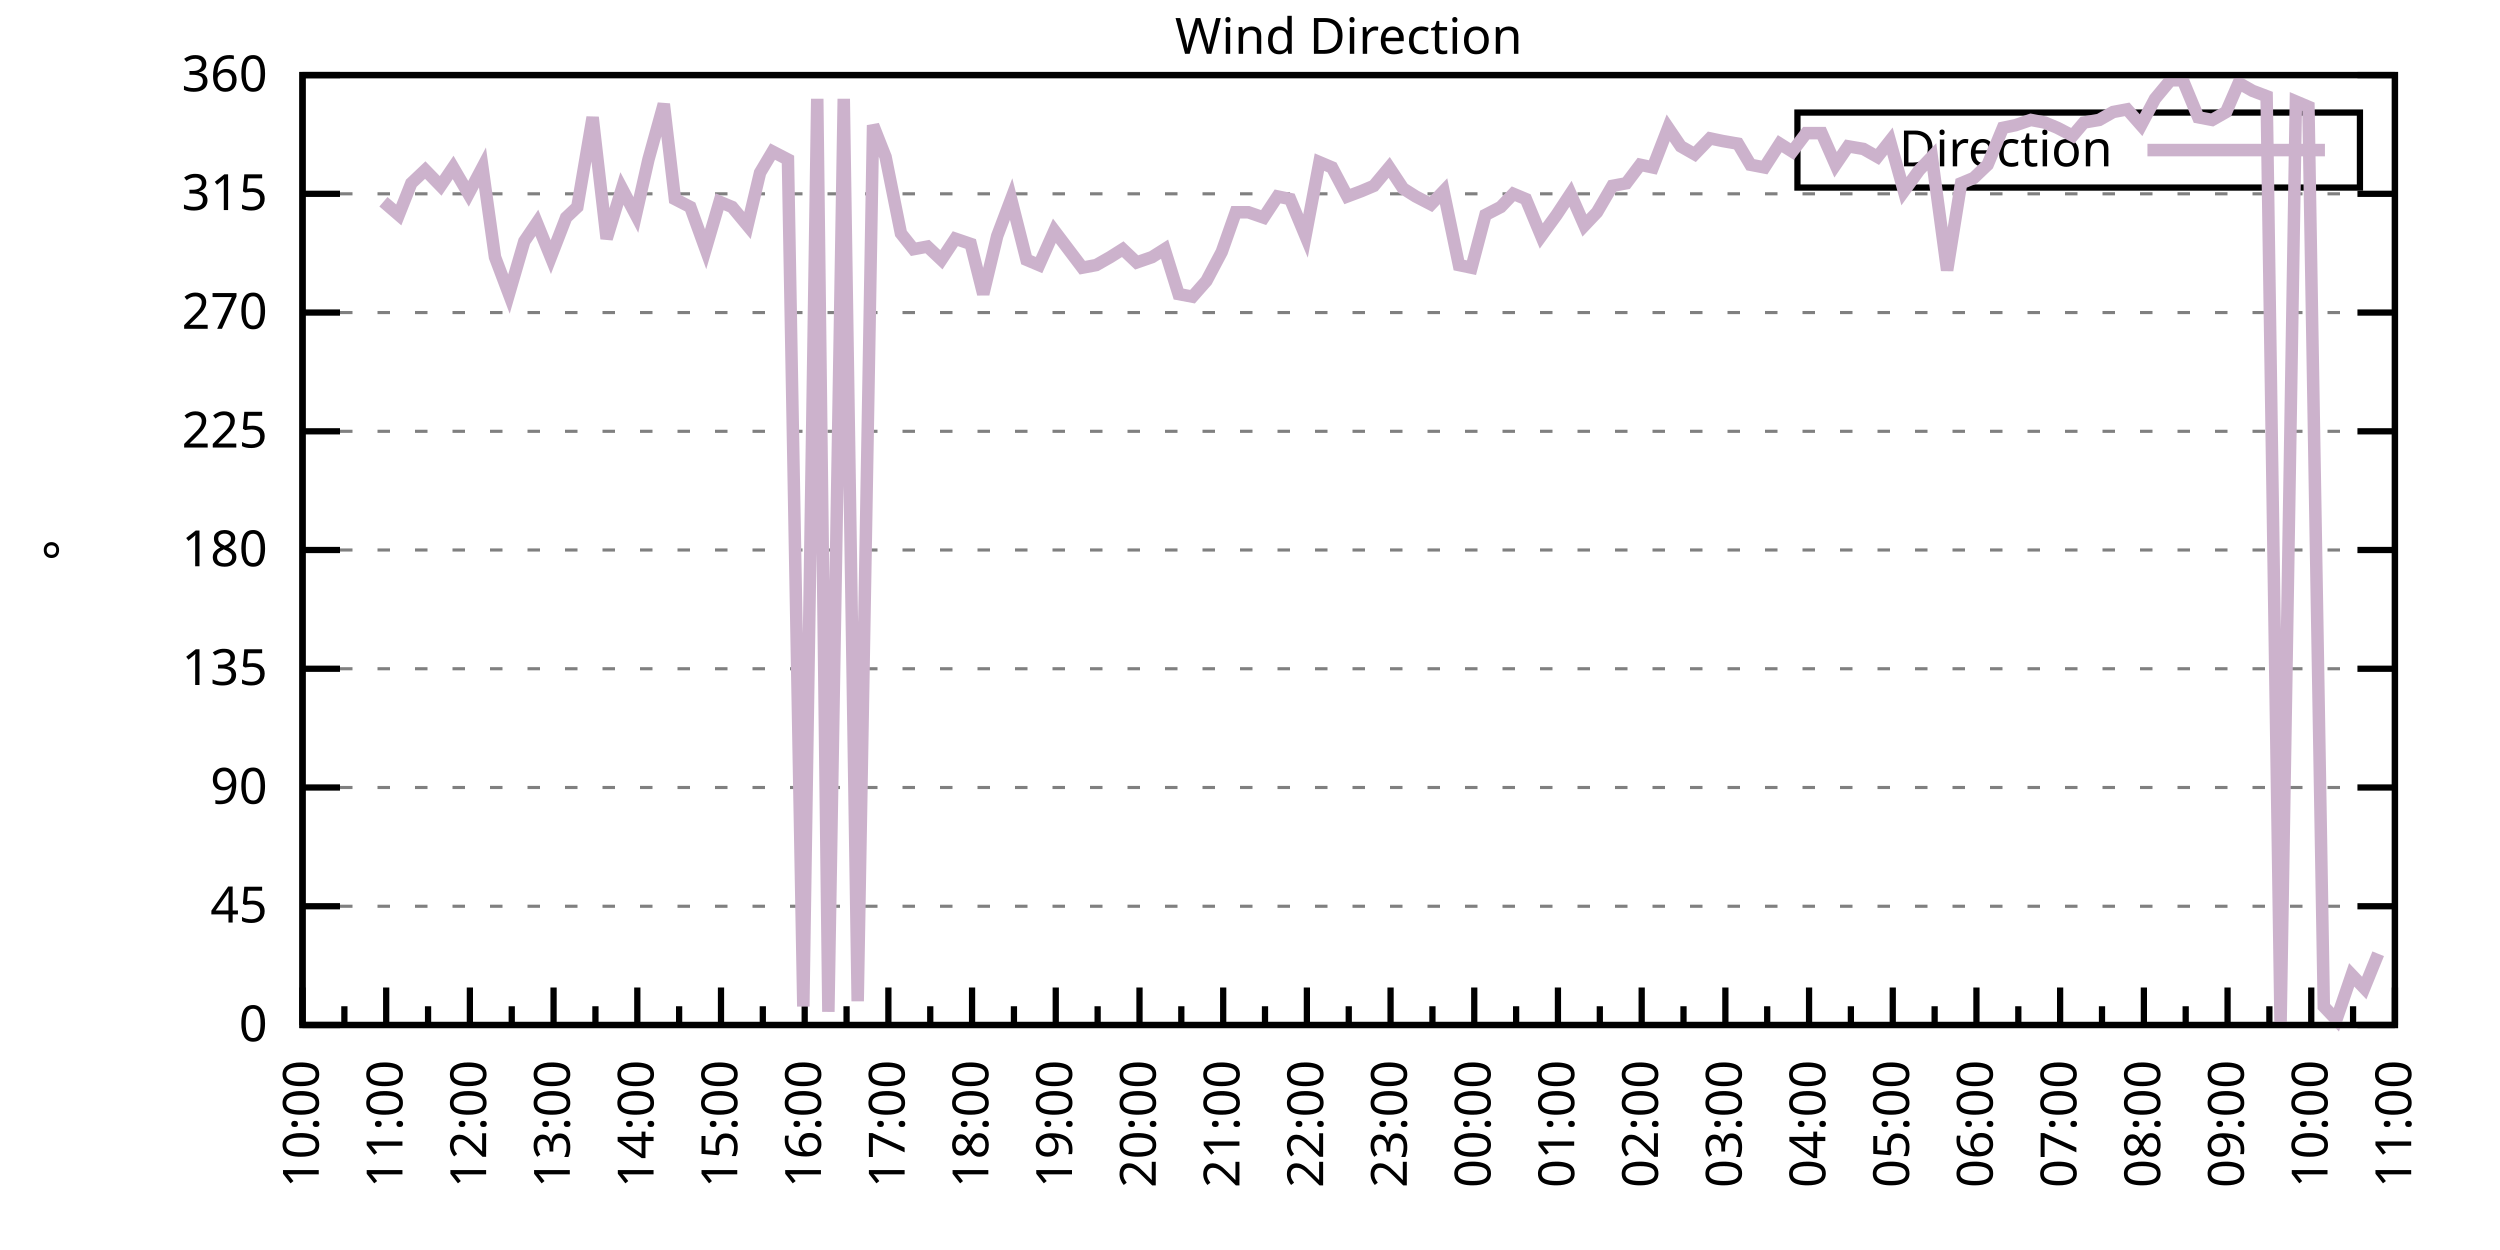
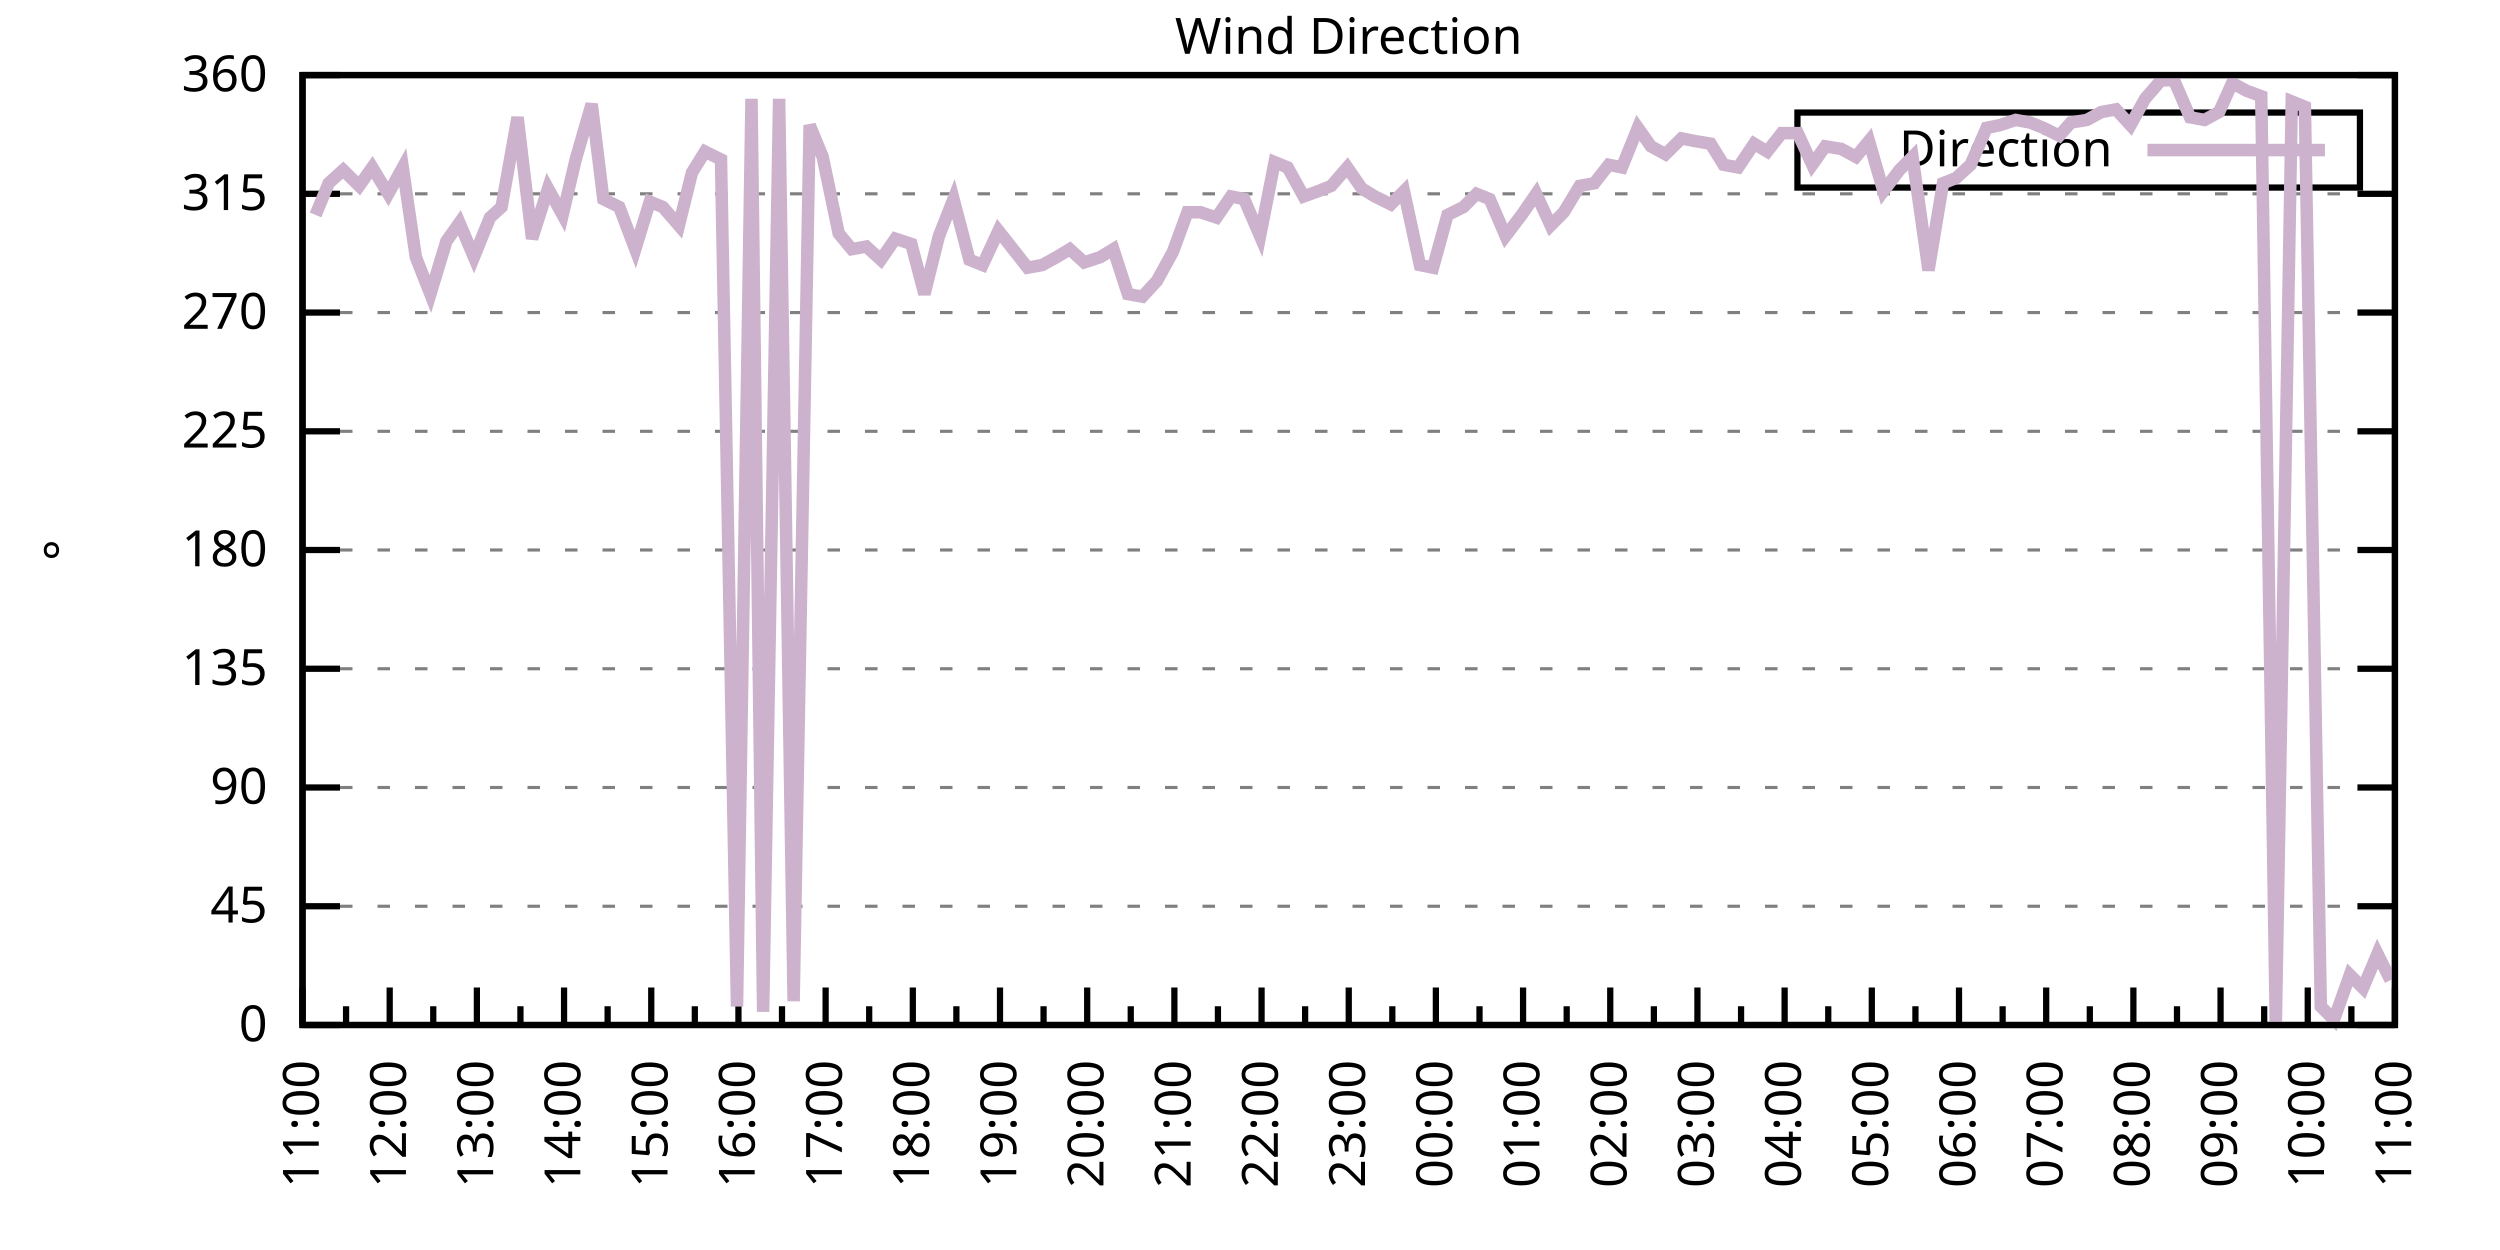
<svg xmlns="http://www.w3.org/2000/svg" xmlns:xlink="http://www.w3.org/1999/xlink" width="400" height="200" viewBox="0 0 400 200">
  <g id="gnuplot_canvas">
    <rect x="0" y="0" width="400" height="200" fill="none" />
    <defs>
      <circle id="gpDot" r="0.5" stroke-width="0.5" stroke="currentColor" />
      <path id="gpPt0" stroke-width="0.333" stroke="currentColor" d="M-1,0 h2 M0,-1 v2" />
      <path id="gpPt1" stroke-width="0.333" stroke="currentColor" d="M-1,-1 L1,1 M1,-1 L-1,1" />
      <path id="gpPt2" stroke-width="0.333" stroke="currentColor" d="M-1,0 L1,0 M0,-1 L0,1 M-1,-1 L1,1 M-1,1 L1,-1" />
      <rect id="gpPt3" stroke-width="0.333" stroke="currentColor" x="-1" y="-1" width="2" height="2" />
      <rect id="gpPt4" stroke-width="0.333" stroke="currentColor" fill="currentColor" x="-1" y="-1" width="2" height="2" />
      <circle id="gpPt5" stroke-width="0.333" stroke="currentColor" cx="0" cy="0" r="1" />
      <use xlink:href="#gpPt5" id="gpPt6" fill="currentColor" stroke="none" />
      <path id="gpPt7" stroke-width="0.333" stroke="currentColor" d="M0,-1.33 L-1.33,0.67 L1.33,0.67 z" />
      <use xlink:href="#gpPt7" id="gpPt8" fill="currentColor" stroke="none" />
      <use xlink:href="#gpPt7" id="gpPt9" stroke="currentColor" transform="rotate(180)" />
      <use xlink:href="#gpPt9" id="gpPt10" fill="currentColor" stroke="none" />
      <use xlink:href="#gpPt3" id="gpPt11" stroke="currentColor" transform="rotate(45)" />
      <use xlink:href="#gpPt11" id="gpPt12" fill="currentColor" stroke="none" />
      <path id="gpPt13" stroke-width="0.333" stroke="currentColor" d="M0,1.330 L1.265,0.411 L0.782,-1.067 L-0.782,-1.076 L-1.265,0.411 z" />
      <use xlink:href="#gpPt13" id="gpPt14" fill="currentColor" stroke="none" />
      <filter id="textbox" filterUnits="objectBoundingBox" x="0" y="0" height="1" width="1">
        <feFlood flood-color="white" flood-opacity="1" result="bgnd" />
        <feComposite in="SourceGraphic" in2="bgnd" operator="atop" />
      </filter>
      <filter id="greybox" filterUnits="objectBoundingBox" x="0" y="0" height="1" width="1">
        <feFlood flood-color="lightgrey" flood-opacity="1" result="grey" />
        <feComposite in="SourceGraphic" in2="grey" operator="atop" />
      </filter>
    </defs>
    <g fill="none" color="white" stroke="currentColor" stroke-width="1.00" stroke-linecap="butt" stroke-linejoin="miter">
</g>
    <g fill="none" color="black" stroke="currentColor" stroke-width="1.00" stroke-linecap="butt" stroke-linejoin="miter">
      <g stroke="none" shape-rendering="crispEdges">
        <polygon fill="rgb(255, 255, 255)" points="48.40,164.00 383.18,164.00 383.18,12.02 48.40,12.02 " />
      </g>
    </g>
    <g fill="none" color="black" stroke="currentColor" stroke-width="1.00" stroke-linecap="butt" stroke-linejoin="miter">
</g>
    <g fill="none" color="black" stroke="black" stroke-width="0.50" stroke-linecap="butt" stroke-linejoin="miter">
</g>
    <g fill="none" color="gray" stroke="currentColor" stroke-width="0.50" stroke-linecap="butt" stroke-linejoin="miter">
      <path stroke="gray" stroke-dasharray="2,4" class="gridline" d="M48.40,164.00 L383.19,164.00  " />
    </g>
    <g fill="none" color="gray" stroke="gray" stroke-width="1.00" stroke-linecap="butt" stroke-linejoin="miter">
</g>
    <g fill="none" color="black" stroke="currentColor" stroke-width="1.00" stroke-linecap="butt" stroke-linejoin="miter">
      <path stroke="black" d="M48.40,164.00 L54.40,164.00 M383.19,164.00 L377.19,164.00  " />
      <g transform="translate(42.80,166.60)" stroke="none" fill="black" font-family="Sans" font-size="8.00" text-anchor="end">
        <text>
          <tspan font-family="Sans"> 0</tspan>
        </text>
      </g>
    </g>
    <g fill="none" color="black" stroke="currentColor" stroke-width="1.00" stroke-linecap="butt" stroke-linejoin="miter">
</g>
    <g fill="none" color="black" stroke="black" stroke-width="0.50" stroke-linecap="butt" stroke-linejoin="miter">
</g>
    <g fill="none" color="gray" stroke="currentColor" stroke-width="0.50" stroke-linecap="butt" stroke-linejoin="miter">
      <path stroke="gray" stroke-dasharray="2,4" class="gridline" d="M48.40,145.00 L383.19,145.00  " />
    </g>
    <g fill="none" color="gray" stroke="gray" stroke-width="1.00" stroke-linecap="butt" stroke-linejoin="miter">
</g>
    <g fill="none" color="black" stroke="currentColor" stroke-width="1.00" stroke-linecap="butt" stroke-linejoin="miter">
      <path stroke="black" d="M48.40,145.00 L54.40,145.00 M383.19,145.00 L377.19,145.00  " />
      <g transform="translate(42.80,147.60)" stroke="none" fill="black" font-family="Sans" font-size="8.00" text-anchor="end">
        <text>
          <tspan font-family="Sans"> 45</tspan>
        </text>
      </g>
    </g>
    <g fill="none" color="black" stroke="currentColor" stroke-width="1.00" stroke-linecap="butt" stroke-linejoin="miter">
</g>
    <g fill="none" color="black" stroke="black" stroke-width="0.50" stroke-linecap="butt" stroke-linejoin="miter">
</g>
    <g fill="none" color="gray" stroke="currentColor" stroke-width="0.50" stroke-linecap="butt" stroke-linejoin="miter">
      <path stroke="gray" stroke-dasharray="2,4" class="gridline" d="M48.40,126.00 L383.19,126.00  " />
    </g>
    <g fill="none" color="gray" stroke="gray" stroke-width="1.00" stroke-linecap="butt" stroke-linejoin="miter">
</g>
    <g fill="none" color="black" stroke="currentColor" stroke-width="1.00" stroke-linecap="butt" stroke-linejoin="miter">
      <path stroke="black" d="M48.40,126.00 L54.40,126.00 M383.19,126.00 L377.19,126.00  " />
      <g transform="translate(42.80,128.60)" stroke="none" fill="black" font-family="Sans" font-size="8.00" text-anchor="end">
        <text>
          <tspan font-family="Sans"> 90</tspan>
        </text>
      </g>
    </g>
    <g fill="none" color="black" stroke="currentColor" stroke-width="1.00" stroke-linecap="butt" stroke-linejoin="miter">
</g>
    <g fill="none" color="black" stroke="black" stroke-width="0.50" stroke-linecap="butt" stroke-linejoin="miter">
</g>
    <g fill="none" color="gray" stroke="currentColor" stroke-width="0.50" stroke-linecap="butt" stroke-linejoin="miter">
      <path stroke="gray" stroke-dasharray="2,4" class="gridline" d="M48.40,107.00 L383.19,107.00  " />
    </g>
    <g fill="none" color="gray" stroke="gray" stroke-width="1.00" stroke-linecap="butt" stroke-linejoin="miter">
</g>
    <g fill="none" color="black" stroke="currentColor" stroke-width="1.00" stroke-linecap="butt" stroke-linejoin="miter">
      <path stroke="black" d="M48.40,107.00 L54.40,107.00 M383.19,107.00 L377.19,107.00  " />
      <g transform="translate(42.80,109.60)" stroke="none" fill="black" font-family="Sans" font-size="8.00" text-anchor="end">
        <text>
          <tspan font-family="Sans"> 135</tspan>
        </text>
      </g>
    </g>
    <g fill="none" color="black" stroke="currentColor" stroke-width="1.00" stroke-linecap="butt" stroke-linejoin="miter">
</g>
    <g fill="none" color="black" stroke="black" stroke-width="0.50" stroke-linecap="butt" stroke-linejoin="miter">
</g>
    <g fill="none" color="gray" stroke="currentColor" stroke-width="0.50" stroke-linecap="butt" stroke-linejoin="miter">
      <path stroke="gray" stroke-dasharray="2,4" class="gridline" d="M48.40,88.00 L383.19,88.00  " />
    </g>
    <g fill="none" color="gray" stroke="gray" stroke-width="1.00" stroke-linecap="butt" stroke-linejoin="miter">
</g>
    <g fill="none" color="black" stroke="currentColor" stroke-width="1.00" stroke-linecap="butt" stroke-linejoin="miter">
      <path stroke="black" d="M48.40,88.00 L54.40,88.00 M383.19,88.00 L377.19,88.00  " />
      <g transform="translate(42.80,90.60)" stroke="none" fill="black" font-family="Sans" font-size="8.00" text-anchor="end">
        <text>
          <tspan font-family="Sans"> 180</tspan>
        </text>
      </g>
    </g>
    <g fill="none" color="black" stroke="currentColor" stroke-width="1.00" stroke-linecap="butt" stroke-linejoin="miter">
</g>
    <g fill="none" color="black" stroke="black" stroke-width="0.50" stroke-linecap="butt" stroke-linejoin="miter">
</g>
    <g fill="none" color="gray" stroke="currentColor" stroke-width="0.50" stroke-linecap="butt" stroke-linejoin="miter">
      <path stroke="gray" stroke-dasharray="2,4" class="gridline" d="M48.40,69.01 L383.19,69.01  " />
    </g>
    <g fill="none" color="gray" stroke="gray" stroke-width="1.00" stroke-linecap="butt" stroke-linejoin="miter">
</g>
    <g fill="none" color="black" stroke="currentColor" stroke-width="1.00" stroke-linecap="butt" stroke-linejoin="miter">
      <path stroke="black" d="M48.40,69.01 L54.40,69.01 M383.19,69.01 L377.19,69.01  " />
      <g transform="translate(42.80,71.61)" stroke="none" fill="black" font-family="Sans" font-size="8.00" text-anchor="end">
        <text>
          <tspan font-family="Sans"> 225</tspan>
        </text>
      </g>
    </g>
    <g fill="none" color="black" stroke="currentColor" stroke-width="1.00" stroke-linecap="butt" stroke-linejoin="miter">
</g>
    <g fill="none" color="black" stroke="black" stroke-width="0.50" stroke-linecap="butt" stroke-linejoin="miter">
</g>
    <g fill="none" color="gray" stroke="currentColor" stroke-width="0.50" stroke-linecap="butt" stroke-linejoin="miter">
      <path stroke="gray" stroke-dasharray="2,4" class="gridline" d="M48.40,50.01 L383.19,50.01  " />
    </g>
    <g fill="none" color="gray" stroke="gray" stroke-width="1.00" stroke-linecap="butt" stroke-linejoin="miter">
</g>
    <g fill="none" color="black" stroke="currentColor" stroke-width="1.00" stroke-linecap="butt" stroke-linejoin="miter">
      <path stroke="black" d="M48.40,50.01 L54.40,50.01 M383.19,50.01 L377.19,50.01  " />
      <g transform="translate(42.80,52.61)" stroke="none" fill="black" font-family="Sans" font-size="8.00" text-anchor="end">
        <text>
          <tspan font-family="Sans"> 270</tspan>
        </text>
      </g>
    </g>
    <g fill="none" color="black" stroke="currentColor" stroke-width="1.00" stroke-linecap="butt" stroke-linejoin="miter">
</g>
    <g fill="none" color="black" stroke="black" stroke-width="0.50" stroke-linecap="butt" stroke-linejoin="miter">
</g>
    <g fill="none" color="gray" stroke="currentColor" stroke-width="0.50" stroke-linecap="butt" stroke-linejoin="miter">
      <path stroke="gray" stroke-dasharray="2,4" class="gridline" d="M48.40,31.01 L383.19,31.01  " />
    </g>
    <g fill="none" color="gray" stroke="gray" stroke-width="1.00" stroke-linecap="butt" stroke-linejoin="miter">
</g>
    <g fill="none" color="black" stroke="currentColor" stroke-width="1.00" stroke-linecap="butt" stroke-linejoin="miter">
      <path stroke="black" d="M48.40,31.01 L54.40,31.01 M383.19,31.01 L377.19,31.01  " />
      <g transform="translate(42.80,33.61)" stroke="none" fill="black" font-family="Sans" font-size="8.00" text-anchor="end">
        <text>
          <tspan font-family="Sans"> 315</tspan>
        </text>
      </g>
    </g>
    <g fill="none" color="black" stroke="currentColor" stroke-width="1.00" stroke-linecap="butt" stroke-linejoin="miter">
</g>
    <g fill="none" color="black" stroke="black" stroke-width="0.50" stroke-linecap="butt" stroke-linejoin="miter">
</g>
    <g fill="none" color="gray" stroke="currentColor" stroke-width="0.50" stroke-linecap="butt" stroke-linejoin="miter">
      <path stroke="gray" stroke-dasharray="2,4" class="gridline" d="M48.40,12.01 L383.19,12.01  " />
    </g>
    <g fill="none" color="gray" stroke="gray" stroke-width="1.00" stroke-linecap="butt" stroke-linejoin="miter">
</g>
    <g fill="none" color="black" stroke="currentColor" stroke-width="1.00" stroke-linecap="butt" stroke-linejoin="miter">
      <path stroke="black" d="M48.40,12.01 L54.40,12.01 M383.19,12.01 L377.19,12.01  " />
      <g transform="translate(42.80,14.61)" stroke="none" fill="black" font-family="Sans" font-size="8.00" text-anchor="end">
        <text>
          <tspan font-family="Sans"> 360</tspan>
        </text>
      </g>
    </g>
    <g fill="none" color="black" stroke="currentColor" stroke-width="1.00" stroke-linecap="butt" stroke-linejoin="miter">
      <path stroke="black" d="M48.40,164.00 L48.40,158.00  " />
      <g transform="translate(51.00,169.60) rotate(270)" stroke="none" fill="black" font-family="Sans" font-size="8.00" text-anchor="end">
        <text>
+           <tspan font-family="Sans">11:00</tspan>
+         </text>
+       </g>
+     </g>
+     <g fill="none" color="black" stroke="currentColor" stroke-width="1.00" stroke-linecap="butt" stroke-linejoin="miter">
+       <path stroke="black" d="M55.37,164.00 L55.37,161.00 M62.35,164.00 L62.35,158.00  " />
+       <g transform="translate(64.95,169.60) rotate(270)" stroke="none" fill="black" font-family="Sans" font-size="8.00" text-anchor="end">
+         <text>
+           <tspan font-family="Sans">12:00</tspan>
+         </text>
+       </g>
+     </g>
+     <g fill="none" color="black" stroke="currentColor" stroke-width="1.00" stroke-linecap="butt" stroke-linejoin="miter">
+       <path stroke="black" d="M69.32,164.00 L69.32,161.00 M76.30,164.00 L76.30,158.00  " />
+       <g transform="translate(78.90,169.60) rotate(270)" stroke="none" fill="black" font-family="Sans" font-size="8.00" text-anchor="end">
+         <text>
+           <tspan font-family="Sans">13:00</tspan>
+         </text>
+       </g>
+     </g>
+     <g fill="none" color="black" stroke="currentColor" stroke-width="1.00" stroke-linecap="butt" stroke-linejoin="miter">
+       <path stroke="black" d="M83.27,164.00 L83.27,161.00 M90.25,164.00 L90.25,158.00  " />
+       <g transform="translate(92.85,169.60) rotate(270)" stroke="none" fill="black" font-family="Sans" font-size="8.00" text-anchor="end">
+         <text>
+           <tspan font-family="Sans">14:00</tspan>
+         </text>
+       </g>
+     </g>
+     <g fill="none" color="black" stroke="currentColor" stroke-width="1.00" stroke-linecap="butt" stroke-linejoin="miter">
+       <path stroke="black" d="M97.22,164.00 L97.22,161.00 M104.20,164.00 L104.20,158.00  " />
+       <g transform="translate(106.80,169.60) rotate(270)" stroke="none" fill="black" font-family="Sans" font-size="8.00" text-anchor="end">
+         <text>
+           <tspan font-family="Sans">15:00</tspan>
+         </text>
+       </g>
+     </g>
+     <g fill="none" color="black" stroke="currentColor" stroke-width="1.00" stroke-linecap="butt" stroke-linejoin="miter">
+       <path stroke="black" d="M111.17,164.00 L111.17,161.00 M118.15,164.00 L118.15,158.00  " />
+       <g transform="translate(120.75,169.60) rotate(270)" stroke="none" fill="black" font-family="Sans" font-size="8.00" text-anchor="end">
+         <text>
+           <tspan font-family="Sans">16:00</tspan>
+         </text>
+       </g>
+     </g>
+     <g fill="none" color="black" stroke="currentColor" stroke-width="1.00" stroke-linecap="butt" stroke-linejoin="miter">
+       <path stroke="black" d="M125.12,164.00 L125.12,161.00 M132.10,164.00 L132.10,158.00  " />
+       <g transform="translate(134.70,169.60) rotate(270)" stroke="none" fill="black" font-family="Sans" font-size="8.00" text-anchor="end">
+         <text>
+           <tspan font-family="Sans">17:00</tspan>
+         </text>
+       </g>
+     </g>
+     <g fill="none" color="black" stroke="currentColor" stroke-width="1.00" stroke-linecap="butt" stroke-linejoin="miter">
+       <path stroke="black" d="M139.07,164.00 L139.07,161.00 M146.05,164.00 L146.05,158.00  " />
+       <g transform="translate(148.65,169.60) rotate(270)" stroke="none" fill="black" font-family="Sans" font-size="8.00" text-anchor="end">
+         <text>
+           <tspan font-family="Sans">18:00</tspan>
+         </text>
+       </g>
+     </g>
+     <g fill="none" color="black" stroke="currentColor" stroke-width="1.00" stroke-linecap="butt" stroke-linejoin="miter">
+       <path stroke="black" d="M153.02,164.00 L153.02,161.00 M160.00,164.00 L160.00,158.00  " />
+       <g transform="translate(162.60,169.60) rotate(270)" stroke="none" fill="black" font-family="Sans" font-size="8.00" text-anchor="end">
+         <text>
+           <tspan font-family="Sans">19:00</tspan>
+         </text>
+       </g>
+     </g>
+     <g fill="none" color="black" stroke="currentColor" stroke-width="1.00" stroke-linecap="butt" stroke-linejoin="miter">
+       <path stroke="black" d="M166.97,164.00 L166.97,161.00 M173.95,164.00 L173.95,158.00  " />
+       <g transform="translate(176.55,169.60) rotate(270)" stroke="none" fill="black" font-family="Sans" font-size="8.00" text-anchor="end">
+         <text>
+           <tspan font-family="Sans">20:00</tspan>
+         </text>
+       </g>
+     </g>
+     <g fill="none" color="black" stroke="currentColor" stroke-width="1.00" stroke-linecap="butt" stroke-linejoin="miter">
+       <path stroke="black" d="M180.92,164.00 L180.92,161.00 M187.90,164.00 L187.90,158.00  " />
+       <g transform="translate(190.50,169.60) rotate(270)" stroke="none" fill="black" font-family="Sans" font-size="8.00" text-anchor="end">
+         <text>
+           <tspan font-family="Sans">21:00</tspan>
+         </text>
+       </g>
+     </g>
+     <g fill="none" color="black" stroke="currentColor" stroke-width="1.00" stroke-linecap="butt" stroke-linejoin="miter">
+       <path stroke="black" d="M194.87,164.00 L194.87,161.00 M201.85,164.00 L201.85,158.00  " />
+       <g transform="translate(204.45,169.60) rotate(270)" stroke="none" fill="black" font-family="Sans" font-size="8.00" text-anchor="end">
+         <text>
+           <tspan font-family="Sans">22:00</tspan>
+         </text>
+       </g>
+     </g>
+     <g fill="none" color="black" stroke="currentColor" stroke-width="1.00" stroke-linecap="butt" stroke-linejoin="miter">
+       <path stroke="black" d="M208.82,164.00 L208.82,161.00 M215.80,164.00 L215.80,158.00  " />
+       <g transform="translate(218.40,169.60) rotate(270)" stroke="none" fill="black" font-family="Sans" font-size="8.00" text-anchor="end">
+         <text>
+           <tspan font-family="Sans">23:00</tspan>
+         </text>
+       </g>
+     </g>
+     <g fill="none" color="black" stroke="currentColor" stroke-width="1.00" stroke-linecap="butt" stroke-linejoin="miter">
+       <path stroke="black" d="M222.77,164.00 L222.77,161.00 M229.74,164.00 L229.74,158.00  " />
+       <g transform="translate(232.34,169.60) rotate(270)" stroke="none" fill="black" font-family="Sans" font-size="8.00" text-anchor="end">
+         <text>
+           <tspan font-family="Sans">00:00</tspan>
+         </text>
+       </g>
+     </g>
+     <g fill="none" color="black" stroke="currentColor" stroke-width="1.00" stroke-linecap="butt" stroke-linejoin="miter">
+       <path stroke="black" d="M236.72,164.00 L236.72,161.00 M243.69,164.00 L243.69,158.00  " />
+       <g transform="translate(246.29,169.60) rotate(270)" stroke="none" fill="black" font-family="Sans" font-size="8.00" text-anchor="end">
+         <text>
+           <tspan font-family="Sans">01:00</tspan>
+         </text>
+       </g>
+     </g>
+     <g fill="none" color="black" stroke="currentColor" stroke-width="1.00" stroke-linecap="butt" stroke-linejoin="miter">
+       <path stroke="black" d="M250.67,164.00 L250.67,161.00 M257.64,164.00 L257.64,158.00  " />
+       <g transform="translate(260.24,169.60) rotate(270)" stroke="none" fill="black" font-family="Sans" font-size="8.00" text-anchor="end">
+         <text>
+           <tspan font-family="Sans">02:00</tspan>
+         </text>
+       </g>
+     </g>
+     <g fill="none" color="black" stroke="currentColor" stroke-width="1.00" stroke-linecap="butt" stroke-linejoin="miter">
+       <path stroke="black" d="M264.62,164.00 L264.62,161.00 M271.59,164.00 L271.59,158.00  " />
+       <g transform="translate(274.19,169.60) rotate(270)" stroke="none" fill="black" font-family="Sans" font-size="8.00" text-anchor="end">
+         <text>
+           <tspan font-family="Sans">03:00</tspan>
+         </text>
+       </g>
+     </g>
+     <g fill="none" color="black" stroke="currentColor" stroke-width="1.00" stroke-linecap="butt" stroke-linejoin="miter">
+       <path stroke="black" d="M278.57,164.00 L278.57,161.00 M285.54,164.00 L285.54,158.00  " />
+       <g transform="translate(288.14,169.60) rotate(270)" stroke="none" fill="black" font-family="Sans" font-size="8.00" text-anchor="end">
+         <text>
+           <tspan font-family="Sans">04:00</tspan>
+         </text>
+       </g>
+     </g>
+     <g fill="none" color="black" stroke="currentColor" stroke-width="1.00" stroke-linecap="butt" stroke-linejoin="miter">
+       <path stroke="black" d="M292.52,164.00 L292.52,161.00 M299.49,164.00 L299.49,158.00  " />
+       <g transform="translate(302.09,169.60) rotate(270)" stroke="none" fill="black" font-family="Sans" font-size="8.00" text-anchor="end">
+         <text>
+           <tspan font-family="Sans">05:00</tspan>
+         </text>
+       </g>
+     </g>
+     <g fill="none" color="black" stroke="currentColor" stroke-width="1.00" stroke-linecap="butt" stroke-linejoin="miter">
+       <path stroke="black" d="M306.47,164.00 L306.47,161.00 M313.44,164.00 L313.44,158.00  " />
+       <g transform="translate(316.04,169.60) rotate(270)" stroke="none" fill="black" font-family="Sans" font-size="8.00" text-anchor="end">
+         <text>
+           <tspan font-family="Sans">06:00</tspan>
+         </text>
+       </g>
+     </g>
+     <g fill="none" color="black" stroke="currentColor" stroke-width="1.00" stroke-linecap="butt" stroke-linejoin="miter">
+       <path stroke="black" d="M320.42,164.00 L320.42,161.00 M327.39,164.00 L327.39,158.00  " />
+       <g transform="translate(329.99,169.60) rotate(270)" stroke="none" fill="black" font-family="Sans" font-size="8.00" text-anchor="end">
+         <text>
+           <tspan font-family="Sans">07:00</tspan>
+         </text>
+       </g>
+     </g>
+     <g fill="none" color="black" stroke="currentColor" stroke-width="1.00" stroke-linecap="butt" stroke-linejoin="miter">
+       <path stroke="black" d="M334.37,164.00 L334.37,161.00 M341.34,164.00 L341.34,158.00  " />
+       <g transform="translate(343.94,169.60) rotate(270)" stroke="none" fill="black" font-family="Sans" font-size="8.00" text-anchor="end">
+         <text>
+           <tspan font-family="Sans">08:00</tspan>
+         </text>
+       </g>
+     </g>
+     <g fill="none" color="black" stroke="currentColor" stroke-width="1.00" stroke-linecap="butt" stroke-linejoin="miter">
+       <path stroke="black" d="M348.32,164.00 L348.32,161.00 M355.29,164.00 L355.29,158.00  " />
+       <g transform="translate(357.89,169.60) rotate(270)" stroke="none" fill="black" font-family="Sans" font-size="8.00" text-anchor="end">
+         <text>
+           <tspan font-family="Sans">09:00</tspan>
+         </text>
+       </g>
+     </g>
+     <g fill="none" color="black" stroke="currentColor" stroke-width="1.00" stroke-linecap="butt" stroke-linejoin="miter">
+       <path stroke="black" d="M362.27,164.00 L362.27,161.00 M369.24,164.00 L369.24,158.00  " />
+       <g transform="translate(371.84,169.60) rotate(270)" stroke="none" fill="black" font-family="Sans" font-size="8.00" text-anchor="end">
+         <text>
          <tspan font-family="Sans">10:00</tspan>
        </text>
      </g>
    </g>
    <g fill="none" color="black" stroke="currentColor" stroke-width="1.00" stroke-linecap="butt" stroke-linejoin="miter">
-       <path stroke="black" d="M55.10,164.00 L55.10,161.00 M61.79,164.00 L61.79,158.00  " />
-       <g transform="translate(64.39,169.60) rotate(270)" stroke="none" fill="black" font-family="Sans" font-size="8.00" text-anchor="end">
-         <text>
-           <tspan font-family="Sans">11:00</tspan>
-         </text>
-       </g>
-     </g>
-     <g fill="none" color="black" stroke="currentColor" stroke-width="1.00" stroke-linecap="butt" stroke-linejoin="miter">
-       <path stroke="black" d="M68.49,164.00 L68.49,161.00 M75.18,164.00 L75.18,158.00  " />
-       <g transform="translate(77.78,169.60) rotate(270)" stroke="none" fill="black" font-family="Sans" font-size="8.00" text-anchor="end">
-         <text>
-           <tspan font-family="Sans">12:00</tspan>
-         </text>
-       </g>
-     </g>
-     <g fill="none" color="black" stroke="currentColor" stroke-width="1.00" stroke-linecap="butt" stroke-linejoin="miter">
-       <path stroke="black" d="M81.88,164.00 L81.88,161.00 M88.57,164.00 L88.57,158.00  " />
-       <g transform="translate(91.17,169.60) rotate(270)" stroke="none" fill="black" font-family="Sans" font-size="8.00" text-anchor="end">
-         <text>
-           <tspan font-family="Sans">13:00</tspan>
-         </text>
-       </g>
-     </g>
-     <g fill="none" color="black" stroke="currentColor" stroke-width="1.00" stroke-linecap="butt" stroke-linejoin="miter">
-       <path stroke="black" d="M95.27,164.00 L95.27,161.00 M101.97,164.00 L101.97,158.00  " />
-       <g transform="translate(104.57,169.60) rotate(270)" stroke="none" fill="black" font-family="Sans" font-size="8.00" text-anchor="end">
-         <text>
-           <tspan font-family="Sans">14:00</tspan>
-         </text>
-       </g>
-     </g>
-     <g fill="none" color="black" stroke="currentColor" stroke-width="1.00" stroke-linecap="butt" stroke-linejoin="miter">
-       <path stroke="black" d="M108.66,164.00 L108.66,161.00 M115.36,164.00 L115.36,158.00  " />
-       <g transform="translate(117.96,169.60) rotate(270)" stroke="none" fill="black" font-family="Sans" font-size="8.00" text-anchor="end">
-         <text>
-           <tspan font-family="Sans">15:00</tspan>
-         </text>
-       </g>
-     </g>
-     <g fill="none" color="black" stroke="currentColor" stroke-width="1.00" stroke-linecap="butt" stroke-linejoin="miter">
-       <path stroke="black" d="M122.05,164.00 L122.05,161.00 M128.75,164.00 L128.75,158.00  " />
-       <g transform="translate(131.35,169.60) rotate(270)" stroke="none" fill="black" font-family="Sans" font-size="8.00" text-anchor="end">
-         <text>
-           <tspan font-family="Sans">16:00</tspan>
-         </text>
-       </g>
-     </g>
-     <g fill="none" color="black" stroke="currentColor" stroke-width="1.00" stroke-linecap="butt" stroke-linejoin="miter">
-       <path stroke="black" d="M135.45,164.00 L135.45,161.00 M142.14,164.00 L142.14,158.00  " />
-       <g transform="translate(144.74,169.60) rotate(270)" stroke="none" fill="black" font-family="Sans" font-size="8.00" text-anchor="end">
-         <text>
-           <tspan font-family="Sans">17:00</tspan>
-         </text>
-       </g>
-     </g>
-     <g fill="none" color="black" stroke="currentColor" stroke-width="1.00" stroke-linecap="butt" stroke-linejoin="miter">
-       <path stroke="black" d="M148.84,164.00 L148.84,161.00 M155.53,164.00 L155.53,158.00  " />
-       <g transform="translate(158.13,169.60) rotate(270)" stroke="none" fill="black" font-family="Sans" font-size="8.00" text-anchor="end">
-         <text>
-           <tspan font-family="Sans">18:00</tspan>
-         </text>
-       </g>
-     </g>
-     <g fill="none" color="black" stroke="currentColor" stroke-width="1.00" stroke-linecap="butt" stroke-linejoin="miter">
-       <path stroke="black" d="M162.23,164.00 L162.23,161.00 M168.92,164.00 L168.92,158.00  " />
-       <g transform="translate(171.52,169.60) rotate(270)" stroke="none" fill="black" font-family="Sans" font-size="8.00" text-anchor="end">
-         <text>
-           <tspan font-family="Sans">19:00</tspan>
-         </text>
-       </g>
-     </g>
-     <g fill="none" color="black" stroke="currentColor" stroke-width="1.00" stroke-linecap="butt" stroke-linejoin="miter">
-       <path stroke="black" d="M175.62,164.00 L175.62,161.00 M182.32,164.00 L182.32,158.00  " />
-       <g transform="translate(184.92,169.60) rotate(270)" stroke="none" fill="black" font-family="Sans" font-size="8.00" text-anchor="end">
-         <text>
-           <tspan font-family="Sans">20:00</tspan>
-         </text>
-       </g>
-     </g>
-     <g fill="none" color="black" stroke="currentColor" stroke-width="1.00" stroke-linecap="butt" stroke-linejoin="miter">
-       <path stroke="black" d="M189.01,164.00 L189.01,161.00 M195.71,164.00 L195.71,158.00  " />
-       <g transform="translate(198.31,169.60) rotate(270)" stroke="none" fill="black" font-family="Sans" font-size="8.00" text-anchor="end">
-         <text>
-           <tspan font-family="Sans">21:00</tspan>
-         </text>
-       </g>
-     </g>
-     <g fill="none" color="black" stroke="currentColor" stroke-width="1.00" stroke-linecap="butt" stroke-linejoin="miter">
-       <path stroke="black" d="M202.40,164.00 L202.40,161.00 M209.10,164.00 L209.10,158.00  " />
-       <g transform="translate(211.70,169.60) rotate(270)" stroke="none" fill="black" font-family="Sans" font-size="8.00" text-anchor="end">
-         <text>
-           <tspan font-family="Sans">22:00</tspan>
-         </text>
-       </g>
-     </g>
-     <g fill="none" color="black" stroke="currentColor" stroke-width="1.00" stroke-linecap="butt" stroke-linejoin="miter">
-       <path stroke="black" d="M215.80,164.00 L215.80,161.00 M222.49,164.00 L222.49,158.00  " />
-       <g transform="translate(225.09,169.60) rotate(270)" stroke="none" fill="black" font-family="Sans" font-size="8.00" text-anchor="end">
-         <text>
-           <tspan font-family="Sans">23:00</tspan>
-         </text>
-       </g>
-     </g>
-     <g fill="none" color="black" stroke="currentColor" stroke-width="1.00" stroke-linecap="butt" stroke-linejoin="miter">
-       <path stroke="black" d="M229.19,164.00 L229.19,161.00 M235.88,164.00 L235.88,158.00  " />
-       <g transform="translate(238.48,169.60) rotate(270)" stroke="none" fill="black" font-family="Sans" font-size="8.00" text-anchor="end">
-         <text>
-           <tspan font-family="Sans">00:00</tspan>
-         </text>
-       </g>
-     </g>
-     <g fill="none" color="black" stroke="currentColor" stroke-width="1.00" stroke-linecap="butt" stroke-linejoin="miter">
-       <path stroke="black" d="M242.58,164.00 L242.58,161.00 M249.27,164.00 L249.27,158.00  " />
-       <g transform="translate(251.87,169.60) rotate(270)" stroke="none" fill="black" font-family="Sans" font-size="8.00" text-anchor="end">
-         <text>
-           <tspan font-family="Sans">01:00</tspan>
-         </text>
-       </g>
-     </g>
-     <g fill="none" color="black" stroke="currentColor" stroke-width="1.00" stroke-linecap="butt" stroke-linejoin="miter">
-       <path stroke="black" d="M255.97,164.00 L255.97,161.00 M262.67,164.00 L262.67,158.00  " />
-       <g transform="translate(265.27,169.60) rotate(270)" stroke="none" fill="black" font-family="Sans" font-size="8.00" text-anchor="end">
-         <text>
-           <tspan font-family="Sans">02:00</tspan>
-         </text>
-       </g>
-     </g>
-     <g fill="none" color="black" stroke="currentColor" stroke-width="1.00" stroke-linecap="butt" stroke-linejoin="miter">
-       <path stroke="black" d="M269.36,164.00 L269.36,161.00 M276.06,164.00 L276.06,158.00  " />
-       <g transform="translate(278.66,169.60) rotate(270)" stroke="none" fill="black" font-family="Sans" font-size="8.00" text-anchor="end">
-         <text>
-           <tspan font-family="Sans">03:00</tspan>
-         </text>
-       </g>
-     </g>
-     <g fill="none" color="black" stroke="currentColor" stroke-width="1.00" stroke-linecap="butt" stroke-linejoin="miter">
-       <path stroke="black" d="M282.75,164.00 L282.75,161.00 M289.45,164.00 L289.45,158.00  " />
-       <g transform="translate(292.05,169.60) rotate(270)" stroke="none" fill="black" font-family="Sans" font-size="8.00" text-anchor="end">
-         <text>
-           <tspan font-family="Sans">04:00</tspan>
-         </text>
-       </g>
-     </g>
-     <g fill="none" color="black" stroke="currentColor" stroke-width="1.00" stroke-linecap="butt" stroke-linejoin="miter">
-       <path stroke="black" d="M296.14,164.00 L296.14,161.00 M302.84,164.00 L302.84,158.00  " />
-       <g transform="translate(305.44,169.60) rotate(270)" stroke="none" fill="black" font-family="Sans" font-size="8.00" text-anchor="end">
-         <text>
-           <tspan font-family="Sans">05:00</tspan>
-         </text>
-       </g>
-     </g>
-     <g fill="none" color="black" stroke="currentColor" stroke-width="1.00" stroke-linecap="butt" stroke-linejoin="miter">
-       <path stroke="black" d="M309.54,164.00 L309.54,161.00 M316.23,164.00 L316.23,158.00  " />
-       <g transform="translate(318.83,169.60) rotate(270)" stroke="none" fill="black" font-family="Sans" font-size="8.00" text-anchor="end">
-         <text>
-           <tspan font-family="Sans">06:00</tspan>
-         </text>
-       </g>
-     </g>
-     <g fill="none" color="black" stroke="currentColor" stroke-width="1.00" stroke-linecap="butt" stroke-linejoin="miter">
-       <path stroke="black" d="M322.93,164.00 L322.93,161.00 M329.62,164.00 L329.62,158.00  " />
-       <g transform="translate(332.22,169.60) rotate(270)" stroke="none" fill="black" font-family="Sans" font-size="8.00" text-anchor="end">
-         <text>
-           <tspan font-family="Sans">07:00</tspan>
-         </text>
-       </g>
-     </g>
-     <g fill="none" color="black" stroke="currentColor" stroke-width="1.00" stroke-linecap="butt" stroke-linejoin="miter">
-       <path stroke="black" d="M336.32,164.00 L336.32,161.00 M343.02,164.00 L343.02,158.00  " />
-       <g transform="translate(345.62,169.60) rotate(270)" stroke="none" fill="black" font-family="Sans" font-size="8.00" text-anchor="end">
-         <text>
-           <tspan font-family="Sans">08:00</tspan>
-         </text>
-       </g>
-     </g>
-     <g fill="none" color="black" stroke="currentColor" stroke-width="1.00" stroke-linecap="butt" stroke-linejoin="miter">
-       <path stroke="black" d="M349.71,164.00 L349.71,161.00 M356.41,164.00 L356.41,158.00  " />
-       <g transform="translate(359.01,169.60) rotate(270)" stroke="none" fill="black" font-family="Sans" font-size="8.00" text-anchor="end">
-         <text>
-           <tspan font-family="Sans">09:00</tspan>
-         </text>
-       </g>
-     </g>
-     <g fill="none" color="black" stroke="currentColor" stroke-width="1.00" stroke-linecap="butt" stroke-linejoin="miter">
-       <path stroke="black" d="M363.10,164.00 L363.10,161.00 M369.80,164.00 L369.80,158.00  " />
-       <g transform="translate(372.40,169.60) rotate(270)" stroke="none" fill="black" font-family="Sans" font-size="8.00" text-anchor="end">
-         <text>
-           <tspan font-family="Sans">10:00</tspan>
-         </text>
-       </g>
-     </g>
-     <g fill="none" color="black" stroke="currentColor" stroke-width="1.00" stroke-linecap="butt" stroke-linejoin="miter">
-       <path stroke="black" d="M376.49,164.00 L376.49,161.00 M383.19,164.00 L383.19,158.00  " />
+       <path stroke="black" d="M376.22,164.00 L376.22,161.00 M383.19,164.00 L383.19,158.00  " />
      <g transform="translate(385.79,169.60) rotate(270)" stroke="none" fill="black" font-family="Sans" font-size="8.00" text-anchor="end">
        <text>
          <tspan font-family="Sans">11:00</tspan>
        </text>
      </g>
    </g>
    <g fill="none" color="black" stroke="currentColor" stroke-width="1.00" stroke-linecap="butt" stroke-linejoin="miter">
</g>
    <g fill="none" color="black" stroke="currentColor" stroke-width="1.00" stroke-linecap="butt" stroke-linejoin="miter">
      <path stroke="black" d="M48.40,12.01 L48.40,164.00 L383.19,164.00 L383.19,12.01 L48.40,12.01 Z  " />
    </g>
    <g fill="none" color="black" stroke="currentColor" stroke-width="1.00" stroke-linecap="butt" stroke-linejoin="miter">
      <g transform="translate(12.80,88.01) rotate(270)" stroke="none" fill="black" font-family="Sans" font-size="8.00" text-anchor="middle">
        <text>
          <tspan font-family="Sans">°</tspan>
        </text>
      </g>
    </g>
    <g fill="none" color="black" stroke="currentColor" stroke-width="1.00" stroke-linecap="butt" stroke-linejoin="miter">
</g>
    <g fill="none" color="black" stroke="currentColor" stroke-width="1.00" stroke-linecap="butt" stroke-linejoin="miter">
      <path stroke="black" d="M287.59,30.01 L287.59,18.01 L377.59,18.01 L377.59,30.01 L287.59,30.01 Z  " />
    </g>
    <g id="Wind_direction_plot_1">
      <g fill="none" color="white" stroke="black" stroke-width="2.00" stroke-linecap="butt" stroke-linejoin="miter">
</g>
      <g fill="none" color="black" stroke="currentColor" stroke-width="2.00" stroke-linecap="butt" stroke-linejoin="miter">
        <g transform="translate(337.99,26.61)" stroke="none" fill="black" font-family="Sans" font-size="8.00" text-anchor="end">
          <text>
            <tspan font-family="Sans">Direction</tspan>
          </text>
        </g>
      </g>
      <g fill="none" color="black" stroke="currentColor" stroke-width="2.00" stroke-linecap="butt" stroke-linejoin="miter">
-         <path stroke="rgb(204, 178, 204)" d="M343.59,24.01 L371.99,24.01 M61.35,32.28 L63.80,34.39 L65.81,29.32 L68.04,27.21 L70.50,29.74 L72.50,26.79   L74.96,31.01 L77.19,26.79 L79.20,41.14 L81.43,47.05 L83.89,38.61 L85.90,35.65 L88.13,41.14 L90.58,34.81   L92.37,33.12 L94.82,18.77 L97.06,38.19 L99.51,30.16 L101.74,34.39 L103.75,25.52 L106.21,16.65 L107.99,31.85   L110.45,33.12 L112.90,39.87 L115.13,32.28 L117.14,33.12 L119.60,36.08 L121.61,27.63 L123.62,24.25 L126.07,25.52   L128.53,161.04 L130.76,15.81 L132.54,161.89 L135.00,15.81 L137.23,160.20 L139.69,20.03 L141.69,25.10 L144.15,37.34   L146.16,39.87 L148.39,39.45 L150.62,41.56 L152.85,38.19 L155.31,39.03 L157.32,47.05 L159.55,37.76 L161.78,31.85   L164.24,41.56 L166.25,42.41 L168.70,36.92 L170.93,39.87 L173.17,42.83 L175.40,42.41 L177.63,41.14 L179.64,39.87   L181.87,41.99 L184.32,41.14 L186.33,39.87 L188.57,47.05 L190.80,47.47 L193.03,44.94 L195.48,40.30 L197.72,33.96   L199.73,33.96 L202.18,34.81 L204.41,31.43 L206.42,31.85 L208.88,37.76 L211.11,25.94 L213.12,26.79 L215.57,31.43   L217.80,30.59 L219.81,29.74 L222.27,26.79 L224.50,30.16 L226.51,31.43 L228.96,32.70 L230.97,30.59 L233.43,42.41   L235.44,42.83 L237.67,34.39 L240.12,33.12 L242.13,31.01 L244.14,31.85 L246.60,37.76 L249.05,34.39 L251.28,31.01   L253.51,36.08 L255.52,33.96 L257.98,29.74 L260.21,29.32 L262.44,26.36 L264.45,26.79 L266.91,20.45 L268.92,23.41   L271.15,24.68 L273.60,22.14 L275.61,22.56 L278.07,22.99 L280.07,26.36 L282.31,26.79 L284.76,22.99 L286.77,24.25   L289.00,21.30 L291.46,21.30 L293.69,26.36 L295.70,23.41 L298.15,23.83 L300.39,25.10 L302.39,22.56 L304.63,30.59   L307.08,27.21 L309.09,25.10 L311.54,43.25 L313.78,29.32 L315.79,28.48 L318.02,26.36 L320.47,20.45 L322.48,20.03   L324.94,19.19 L327.17,19.61 L329.18,20.45 L331.63,21.72 L333.42,19.61 L335.87,19.19 L338.10,17.92 L340.34,17.50   L342.57,20.03 L344.80,15.81 L347.26,12.85 L349.26,12.85 L351.72,18.77 L353.95,19.19 L356.18,17.92 L358.19,13.28   L360.42,14.54 L362.66,15.39 L364.89,164.00 L367.34,16.23 L369.35,17.08 L371.81,161.04 L373.82,163.16 L376.27,155.98   L378.28,158.09 L380.51,152.60  " />
+         <path stroke="rgb(204, 178, 204)" d="M343.59,24.01 L371.99,24.01 M50.49,34.39 L52.58,29.32 L54.91,27.21 L57.47,29.74 L59.56,26.79 L62.12,31.01   L64.44,26.79 L66.53,41.14 L68.86,47.05 L71.42,38.61 L73.51,35.65 L75.83,41.14 L78.39,34.81 L80.25,33.12   L82.81,18.77 L85.13,38.19 L87.69,30.16 L90.02,34.39 L92.11,25.52 L94.67,16.65 L96.53,31.85 L99.08,33.12   L101.64,39.87 L103.97,32.28 L106.06,33.12 L108.62,36.08 L110.71,27.63 L112.80,24.25 L115.36,25.52 L117.92,161.04   L120.24,15.81 L122.10,161.89 L124.66,15.81 L126.98,160.20 L129.54,20.03 L131.63,25.10 L134.19,37.34 L136.28,39.87   L138.61,39.45 L140.93,41.56 L143.26,38.19 L145.81,39.03 L147.91,47.05 L150.23,37.76 L152.56,31.85 L155.11,41.56   L157.21,42.41 L159.76,36.92 L162.09,39.87 L164.41,42.83 L166.74,42.41 L169.06,41.14 L171.16,39.87 L173.48,41.99   L176.04,41.14 L178.13,39.87 L180.46,47.05 L182.78,47.47 L185.11,44.94 L187.66,40.30 L189.99,33.96 L192.08,33.96   L194.64,34.81 L196.96,31.43 L199.06,31.85 L201.61,37.76 L203.94,25.94 L206.03,26.79 L208.59,31.43 L210.91,30.59   L213.01,29.74 L215.56,26.79 L217.89,30.16 L219.98,31.43 L222.54,32.70 L224.63,30.59 L227.19,42.41 L229.28,42.83   L231.60,34.39 L234.16,33.12 L236.25,31.01 L238.35,31.85 L240.90,37.76 L243.46,34.39 L245.79,31.01 L248.11,36.08   L250.20,33.96 L252.76,29.74 L255.09,29.32 L257.41,26.36 L259.50,26.79 L262.06,20.45 L264.15,23.41 L266.48,24.68   L269.04,22.14 L271.13,22.56 L273.69,22.99 L275.78,26.36 L278.10,26.79 L280.66,22.99 L282.75,24.25 L285.08,21.30   L287.64,21.30 L289.96,26.36 L292.05,23.41 L294.61,23.83 L296.94,25.10 L299.03,22.56 L301.35,30.59 L303.91,27.21   L306.00,25.10 L308.56,43.25 L310.88,29.32 L312.98,28.48 L315.30,26.36 L317.86,20.45 L319.95,20.03 L322.51,19.19   L324.83,19.61 L326.93,20.45 L329.48,21.72 L331.34,19.61 L333.90,19.19 L336.23,17.92 L338.55,17.50 L340.88,20.03   L343.20,15.81 L345.76,12.85 L347.85,12.85 L350.41,18.77 L352.73,19.19 L355.06,17.92 L357.15,13.28 L359.48,14.54   L361.80,15.39 L364.13,164.00 L366.68,16.23 L368.78,17.08 L371.33,161.04 L373.43,163.16 L375.98,155.98 L378.08,158.09   L380.40,152.60 L382.49,156.82  " />
      </g>
    </g>
    <g fill="none" color="black" stroke="currentColor" stroke-width="2.00" stroke-linecap="butt" stroke-linejoin="miter">
</g>
    <g fill="none" color="black" stroke="black" stroke-width="1.00" stroke-linecap="butt" stroke-linejoin="miter">
</g>
    <g fill="none" color="black" stroke="currentColor" stroke-width="1.00" stroke-linecap="butt" stroke-linejoin="miter">
      <path stroke="black" d="M48.40,12.01 L48.40,164.00 L383.19,164.00 L383.19,12.01 L48.40,12.01 Z  " />
    </g>
    <g fill="none" color="black" stroke="currentColor" stroke-width="1.00" stroke-linecap="butt" stroke-linejoin="miter">
      <g transform="translate(215.79,8.61)" stroke="none" fill="black" font-family="Sans" font-size="8.00" text-anchor="middle">
        <text>
          <tspan font-family="Sans">Wind Direction</tspan>
        </text>
      </g>
    </g>
    <g fill="none" color="black" stroke="currentColor" stroke-width="1.00" stroke-linecap="butt" stroke-linejoin="miter">
</g>
  </g>
</svg>
